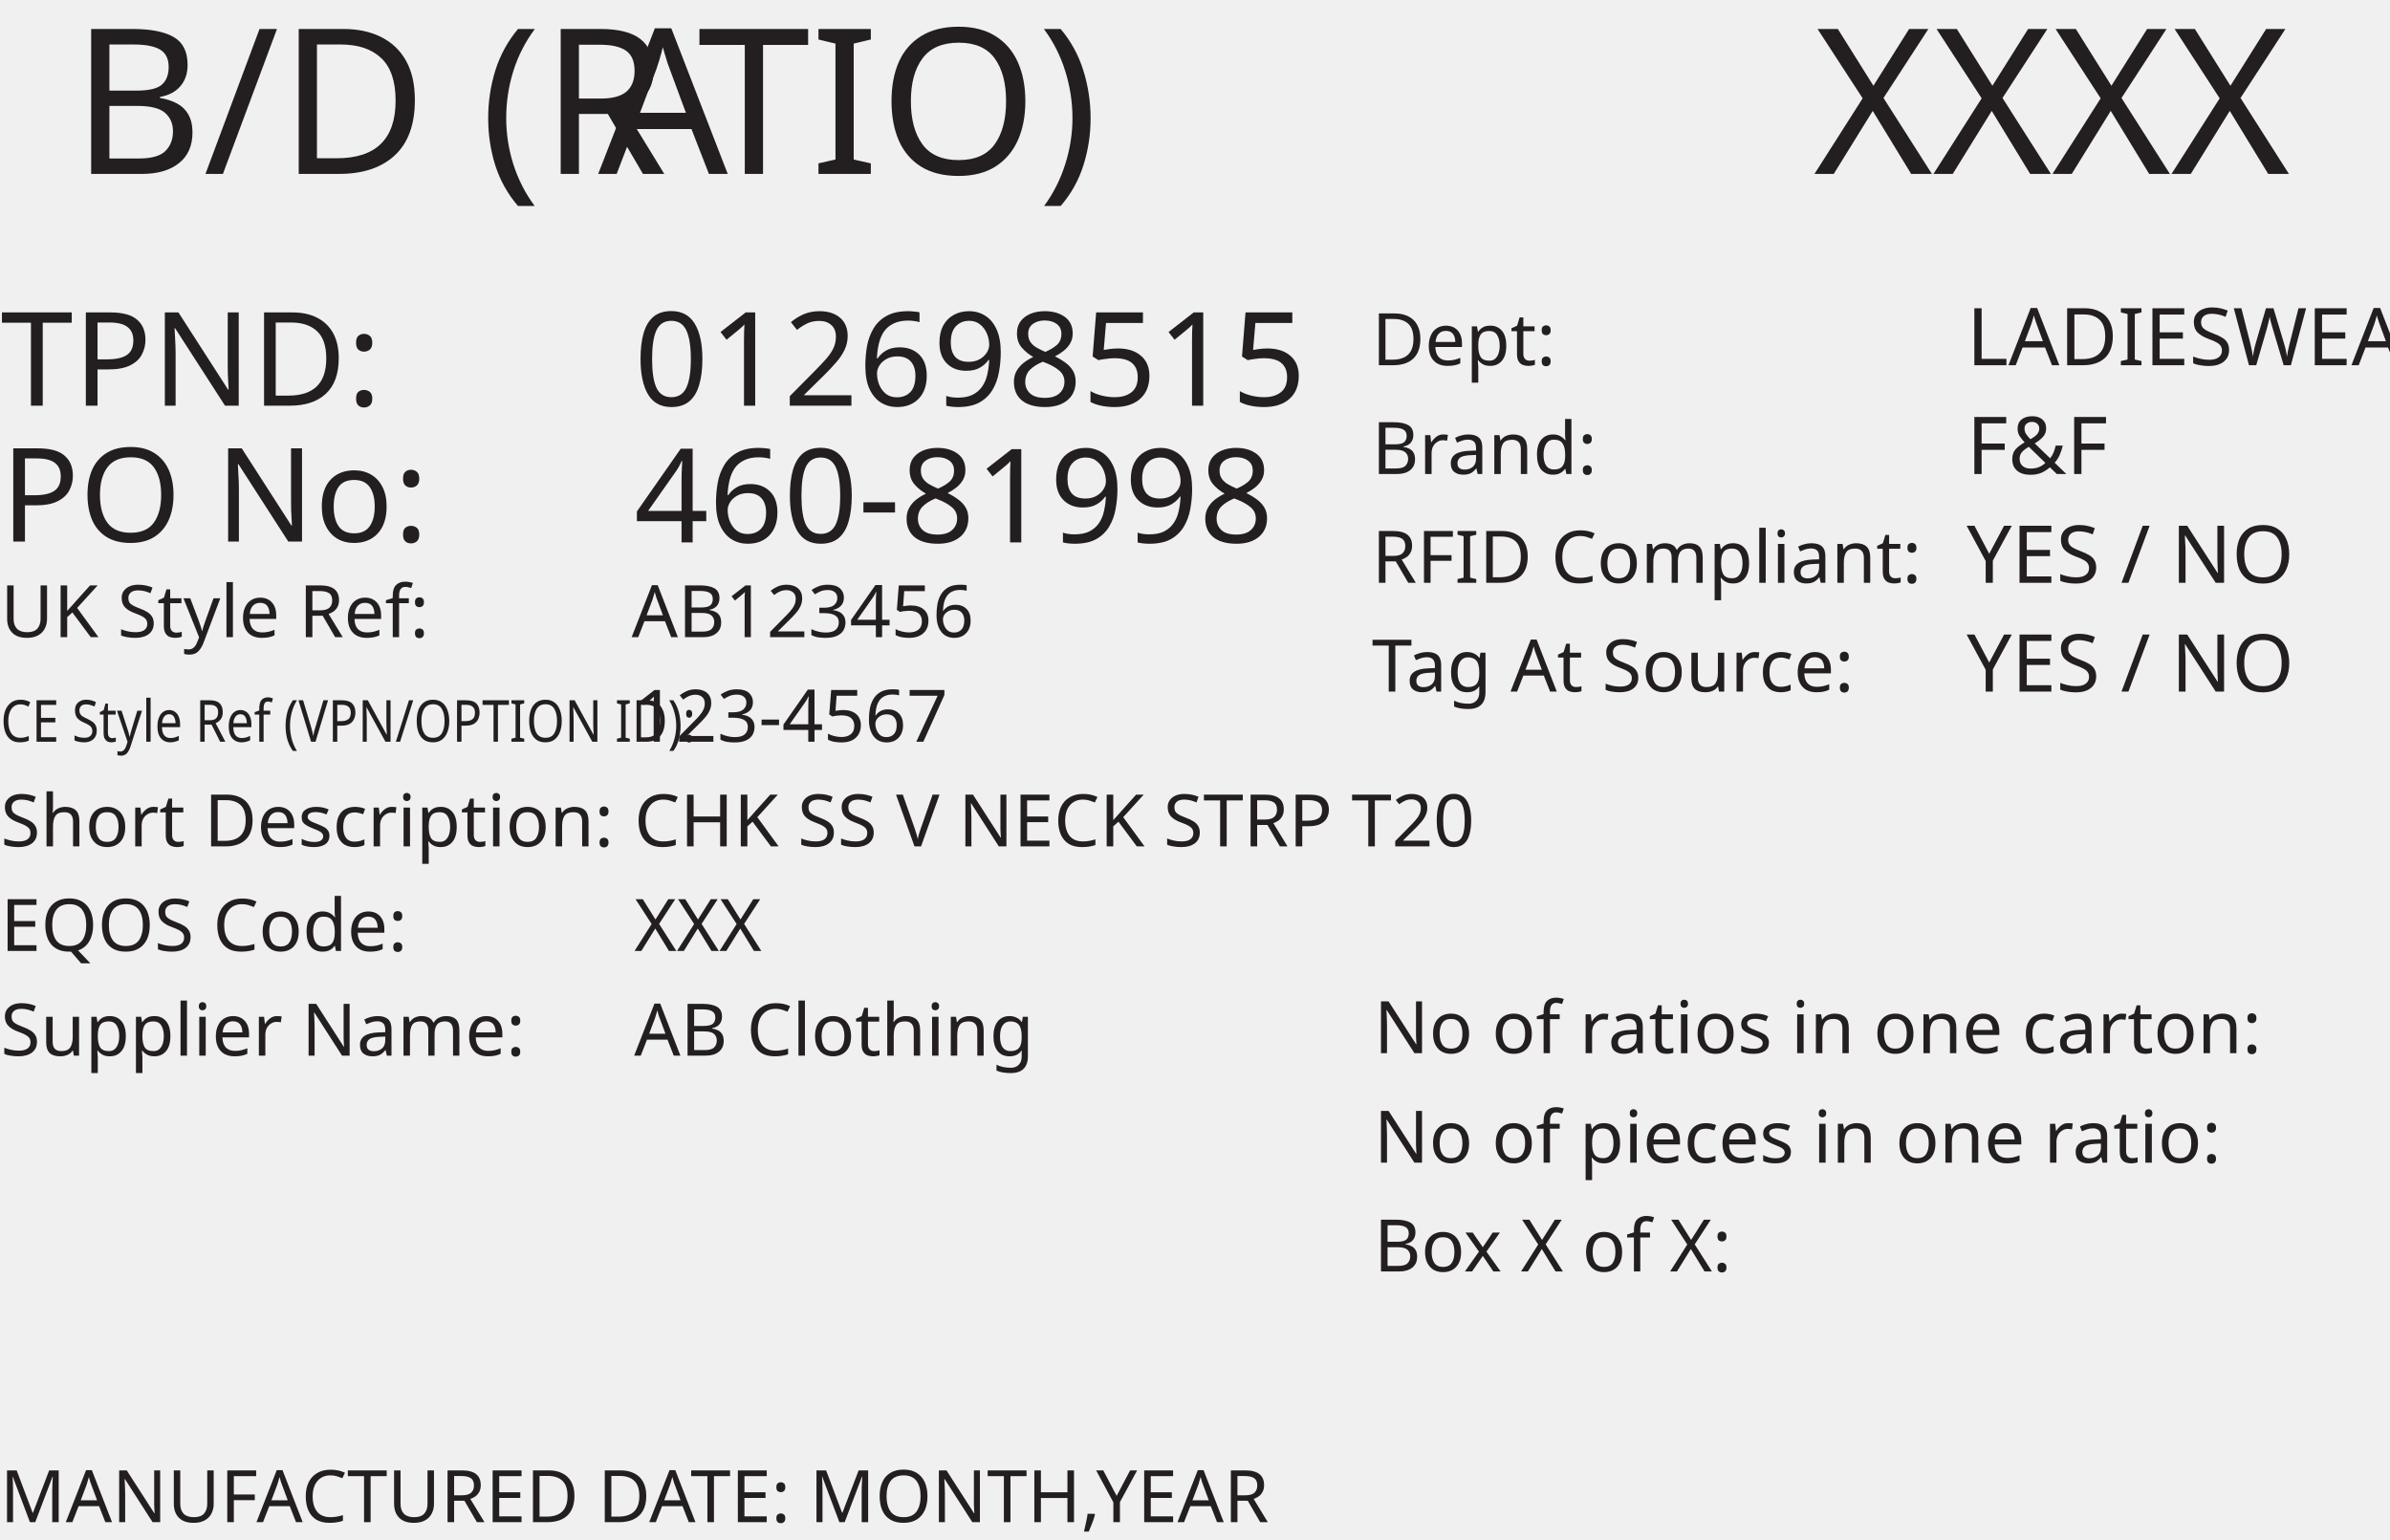
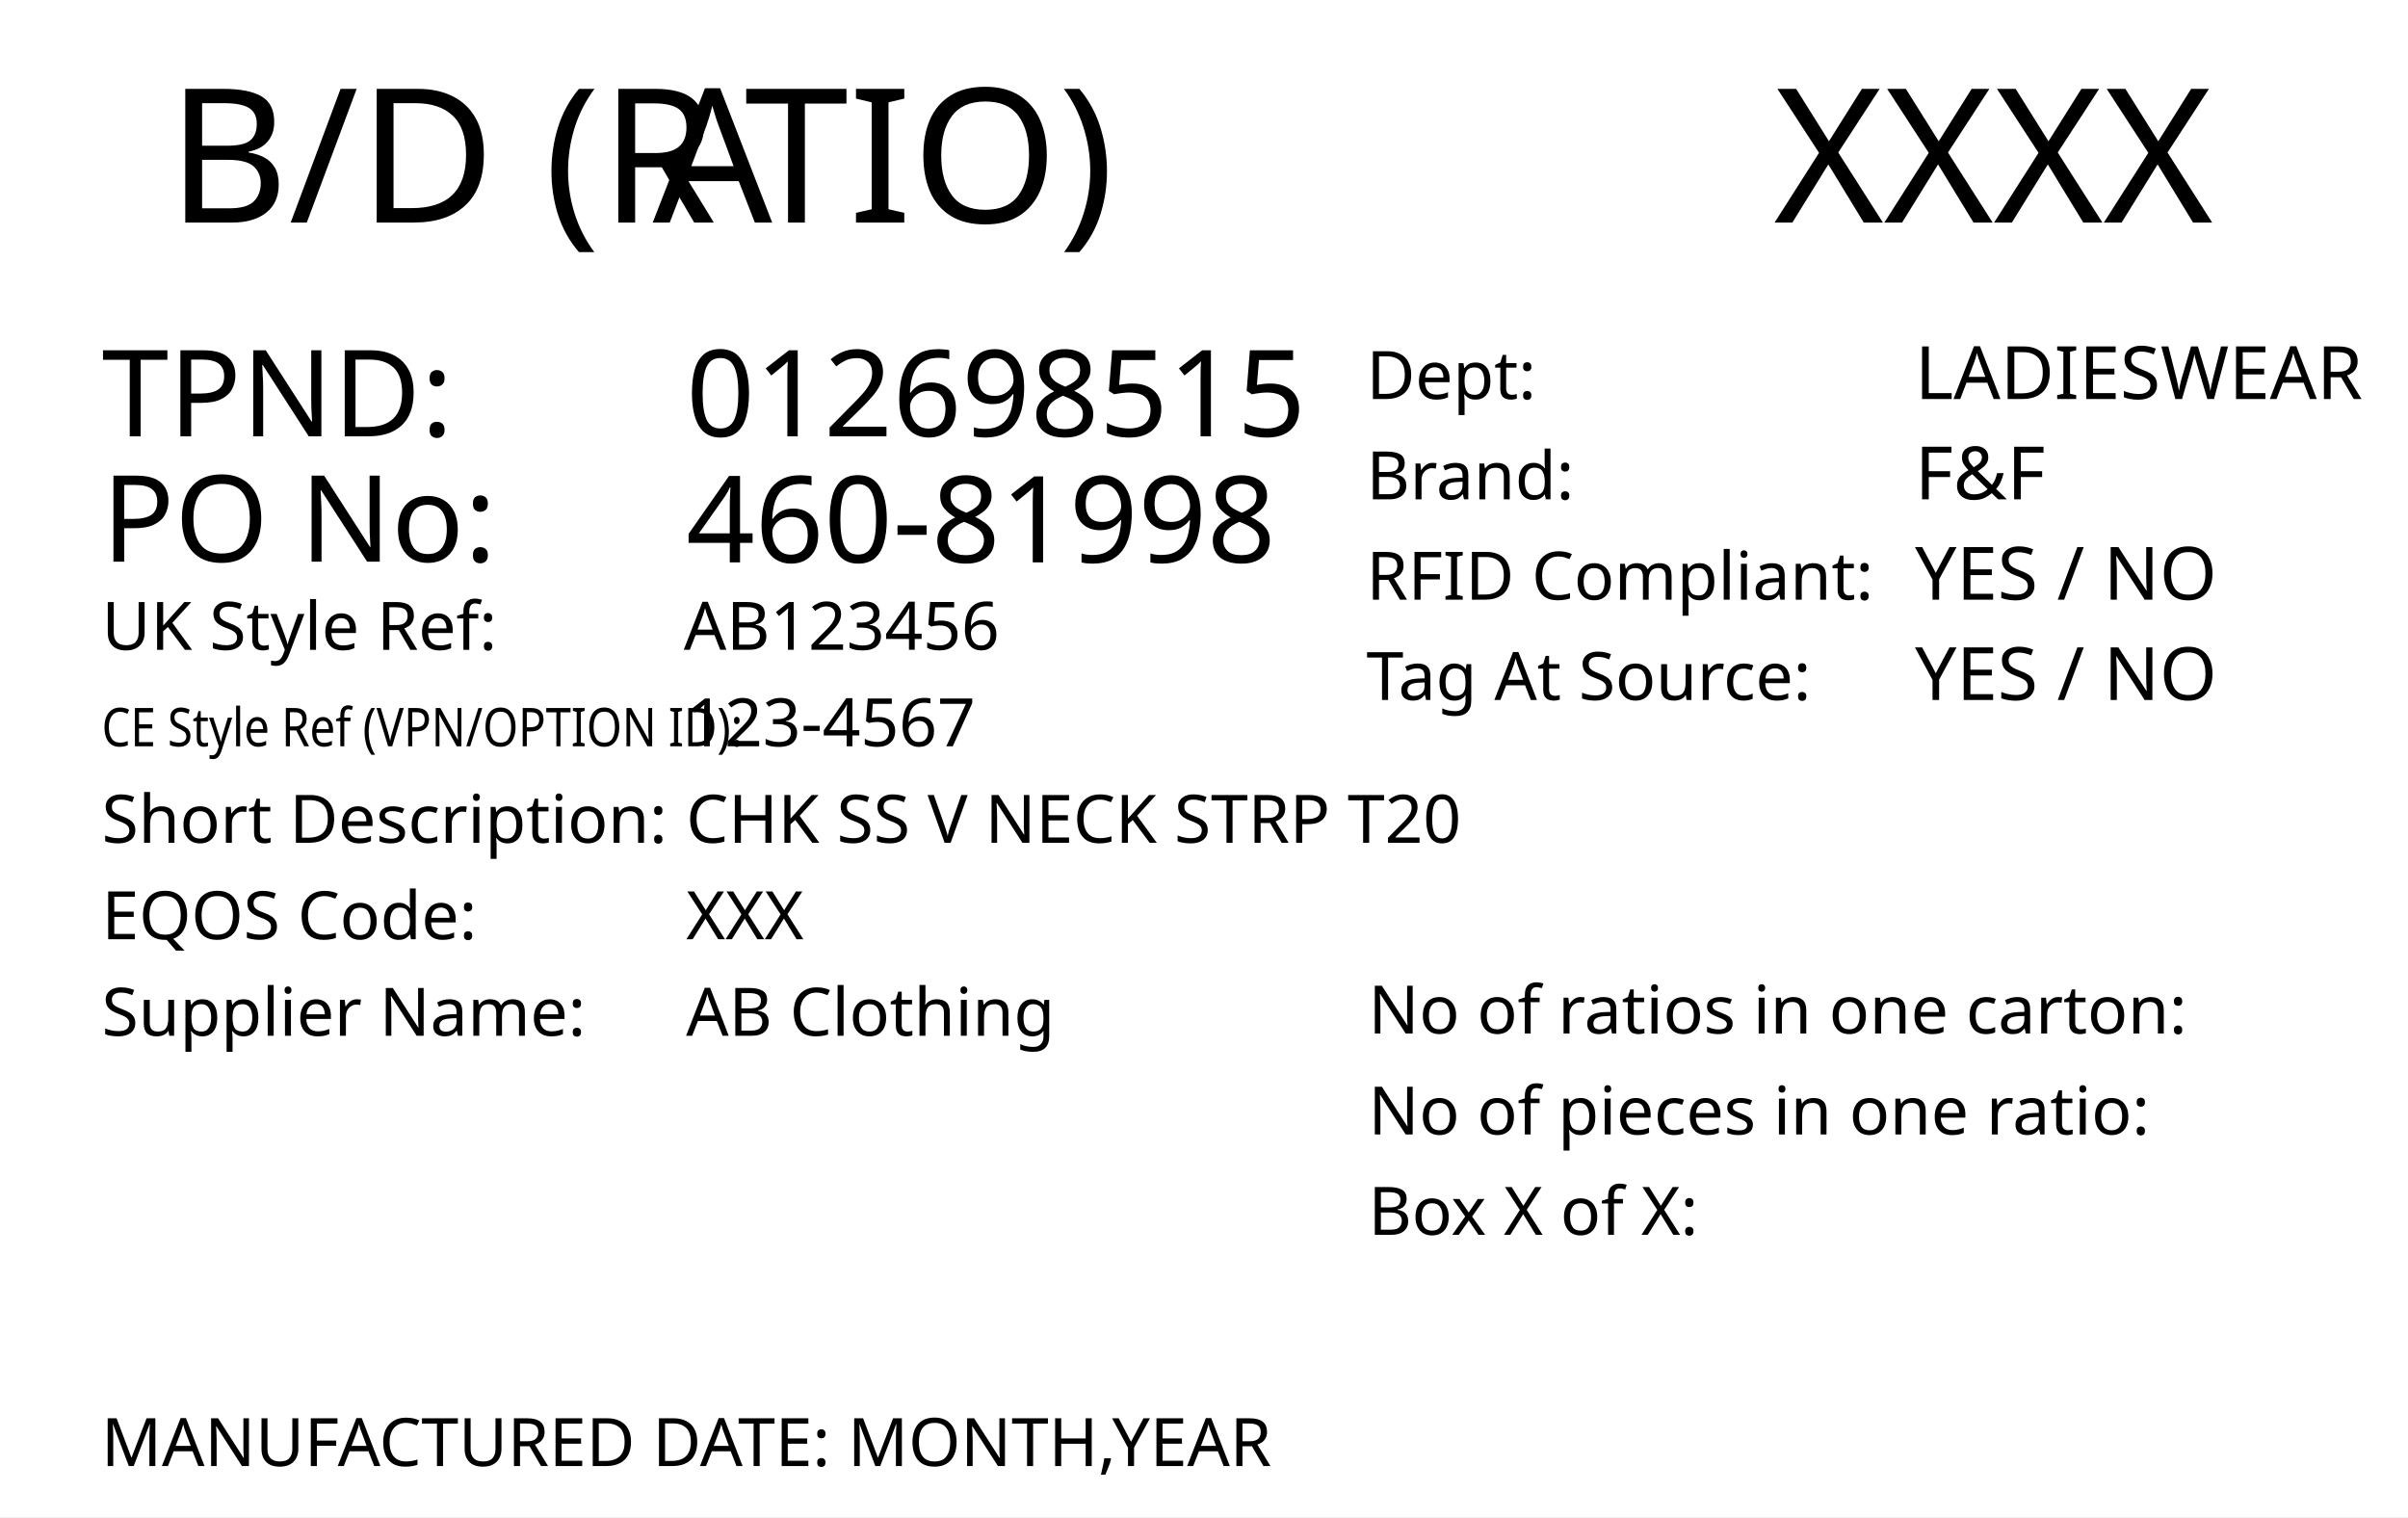
- <svg xmlns="http://www.w3.org/2000/svg" id="Layer_1" data-name="Layer 1" viewBox="0 0 329.53 212.26">
-   <defs>
-     <style>.cls-1{font-size:28px;}.cls-1,.cls-2,.cls-3,.cls-4,.cls-6{fill:#231f20;font-family:FranklinGothicBT-RomanCondensed, FrankGoth Cn BT;}.cls-2{font-size:10px;}.cls-3{font-size:11px;}.cls-4{font-size:18px;}.cls-5{letter-spacing:4.3em;}.cls-6{font-size:8px;}.cls-7{letter-spacing:0.6em;}.cls-8{letter-spacing:2.1em;}.cls-9{letter-spacing:1.82em;}.cls-10{letter-spacing:-0.04em;}</style>
-   </defs>
-   <text class="cls-1" transform="translate(250.07 23.98)">XXXX</text>
-   <text class="cls-2" transform="translate(189.15 50.36)">Dept: </text>
-   <text class="cls-3" transform="translate(271.16 50.36)">LADIESWEAR</text>
-   <text class="cls-2" transform="translate(189.15 65.36)">Brand: </text>
-   <text class="cls-3" transform="translate(271.16 65.36)">F&amp;F</text>
-   <text class="cls-3" transform="translate(271.16 80.36)">YES / NO</text>
-   <text class="cls-2" transform="translate(189.15 80.36)">RFID Compliant:</text>
-   <text class="cls-3" transform="translate(271.16 95.36)">YES / NO</text>
-   <text class="cls-2" transform="translate(189.15 95.36)">Tag At Source:</text>
-   <text class="cls-4" transform="translate(87.44 55.94)">012698515</text>
-   <text class="cls-4" transform="translate(0.08 74.68)">PO No: </text>
-   <text class="cls-4" transform="translate(87.44 74.79)">460-81998</text>
-   <text class="cls-2" transform="translate(0.08 87.86)">UK Style Ref:<tspan class="cls-5" x="53.5" y="0"> </tspan>
-     <tspan x="99.31" y="0"> </tspan>
+ <svg xmlns="http://www.w3.org/2000/svg" version="1.1" id="Layer_1" x="0px" y="0px" viewBox="0 0 360 226.8" style="enable-background:new 0 0 360 226.8;" xml:space="preserve">
+   <style type="text/css">
+ 	.st0{fill:#FFFFFF;}
+ 	.st1{font-family:'FranklinGothicBT-RomanCondensed',FrankGoth Cn BT;}
+ 	.st2{font-size:28px;}
+ 	.st3{font-size:10px;}
+ 	.st4{font-size:11px;}
+ 	.st5{font-size:18px;}
+ 	.st6{letter-spacing:43;}
+ 	.st7{font-size:8px;}
+ 	.st8{letter-spacing:5;}
+ 	.st9{letter-spacing:21;}
+ 	.st10{letter-spacing:18;}
+ 	.st11{letter-spacing:-1;}
+ </style>
+   <g>
+     <rect y="0" class="st0" width="360" height="226.8" />
+   </g>
+   <text transform="matrix(1 0 0 1 265.1979 33.2704)" class="st1 st2">XXXX</text>
+   <text transform="matrix(1 0 0 1 204.2858 59.6503)" class="st1 st3">Dept: </text>
+   <text transform="matrix(1 0 0 1 286.2916 59.6503)" class="st1 st4">LADIESWEAR</text>
+   <text transform="matrix(1 0 0 1 204.2858 74.6503)" class="st1 st3">Brand: </text>
+   <text transform="matrix(1 0 0 1 286.2916 74.6503)" class="st1 st4">F&amp;F</text>
+   <text transform="matrix(1 0 0 1 286.2916 89.6502)" class="st1 st4">YES / NO</text>
+   <text transform="matrix(1 0 0 1 204.2858 89.6503)" class="st1 st3">RFID Compliant:</text>
+   <text transform="matrix(1 0 0 1 286.2916 104.6502)" class="st1 st4">YES / NO</text>
+   <text transform="matrix(1 0 0 1 204.2858 104.6502)" class="st1 st3">Tag At Source:</text>
+   <text transform="matrix(1 0 0 1 102.5726 65.2292)" class="st1 st5">012698515</text>
+   <text transform="matrix(1 0 0 1 15.2107 83.9704)" class="st1 st5">PO No: </text>
+   <text transform="matrix(1 0 0 1 102.5726 84.0786)" class="st1 st5">460-81998</text>
+   <text transform="matrix(1 0 0 1 15.2107 97.1476)">
+     <tspan x="0" y="0" class="st1 st3">UK Style Ref:</tspan>
+     <tspan x="53.5" y="0" class="st1 st3 st6"> </tspan>
+     <tspan x="99.3" y="0" class="st1 st3"> </tspan>
  </text>
-   <text class="cls-6" transform="translate(0.08 102.28) scale(0.85 1)">CE Style Ref (VPN/OPTION ID):</text>
-   <text class="cls-2" transform="translate(87.09 87.86)">AB123456</text>
-   <text class="cls-2" transform="translate(87.44 102.28)">123-4567</text>
-   <text class="cls-2" transform="translate(0.08 116.71)">Short Description:<tspan class="cls-7" x="74.32" y="0"> </tspan>
-     <tspan x="83.11" y="0"> </tspan>
+   <g>
+     <text transform="matrix(0.85 0 0 1 15.2107 111.5718)" class="st1 st7">CE Style Ref (VPN/OPTION ID):</text>
+   </g>
+   <text transform="matrix(1 0 0 1 102.223 97.1443)" class="st1 st3">AB123456</text>
+   <text transform="matrix(1 0 0 1 102.5726 111.572)" class="st1 st3">123-4567</text>
+   <text transform="matrix(1 0 0 1 15.2107 125.9961)">
+     <tspan x="0" y="0" class="st1 st3">Short Description:</tspan>
+     <tspan x="74.3" y="0" class="st1 st3 st8"> </tspan>
+     <tspan x="83.1" y="0" class="st1 st3"> </tspan>
  </text>
-   <text class="cls-2" transform="translate(87.44 116.71)">CHK SS V NECK STRP T20</text>
-   <text class="cls-2" transform="translate(0.08 131.13)">EQOS Code:<tspan class="cls-8" x="48.77" y="0"> </tspan>
-     <tspan x="72.57" y="0"> </tspan>
+   <text transform="matrix(1 0 0 1 102.5716 125.996)" class="st1 st3">CHK SS V NECK STRP T20</text>
+   <text transform="matrix(1 0 0 1 15.2107 140.4199)">
+     <tspan x="0" y="0" class="st1 st3">EQOS Code:</tspan>
+     <tspan x="48.8" y="0" class="st1 st3 st9"> </tspan>
+     <tspan x="72.6" y="0" class="st1 st3"> </tspan>
  </text>
-   <text class="cls-2" transform="translate(87.44 131.13)">XXX</text>
-   <text class="cls-2" transform="translate(0.08 145.56)">Supplier Name:<tspan class="cls-9" x="61.9" y="0"> </tspan>
-     <tspan x="82.94" y="0"> </tspan>
+   <text transform="matrix(1 0 0 1 102.5716 140.4201)" class="st1 st3">XXX</text>
+   <text transform="matrix(1 0 0 1 15.2107 154.8441)">
+     <tspan x="0" y="0" class="st1 st3">Supplier Name:</tspan>
+     <tspan x="61.9" y="0" class="st1 st3 st10"> </tspan>
+     <tspan x="82.9" y="0" class="st1 st3"> </tspan>
  </text>
-   <text class="cls-2" transform="translate(87.44 145.56)">AB Clothing</text>
-   <text class="cls-4" transform="translate(0.08 55.94)">TPND: </text>
-   <text class="cls-1" transform="translate(9.85 23.98)">B/D (R<tspan class="cls-10" x="72.63" y="0">A</tspan>
-     <tspan x="86.31" y="0">TIO)</tspan>
+   <text transform="matrix(1 0 0 1 102.5716 154.8441)" class="st1 st3">AB Clothing</text>
+   <text transform="matrix(1 0 0 1 15.2107 65.2292)" class="st1 st5">TPND: </text>
+   <text transform="matrix(1 0 0 1 24.9816 33.2704)">
+     <tspan x="0" y="0" class="st1 st2">B/D (R</tspan>
+     <tspan x="72.6" y="0" class="st1 st2 st11">A</tspan>
+     <tspan x="86.3" y="0" class="st1 st2">TIO)</tspan>
  </text>
-   <text class="cls-2" transform="translate(189.44 160.32)">No of pieces in one ratio:</text>
-   <text class="cls-2" transform="translate(189.44 145.22)">No of ratios in one carton:</text>
-   <text class="cls-2" transform="translate(189.44 175.32)">Box X of X:</text>
-   <text class="cls-2" transform="translate(0 209.89)">MANUFACTURED DATE: MONTH,YEAR</text>
+   <text transform="matrix(1 0 0 1 204.5719 169.6064)" class="st1 st3">No of pieces in one ratio:</text>
+   <text transform="matrix(1 0 0 1 204.5719 154.5131)" class="st1 st3">No of ratios in one carton:</text>
+   <text transform="matrix(1 0 0 1 204.5719 184.6064)" class="st1 st3">Box X of X:</text>
+   <g>
+     <text transform="matrix(1 0 0 1 15.1311 219.1768)" class="st1 st3">MANUFACTURED DATE: MONTH,YEAR</text>
+   </g>
</svg>
